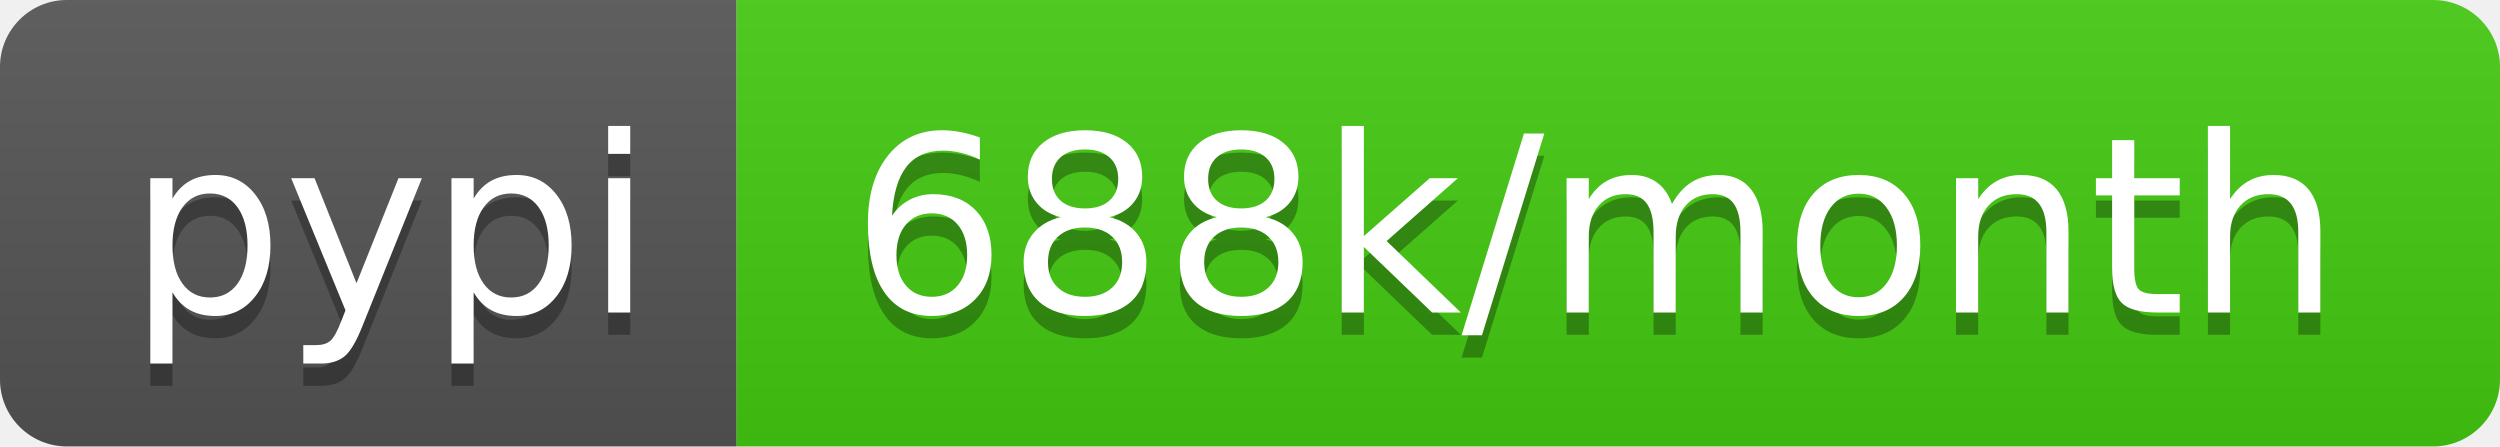
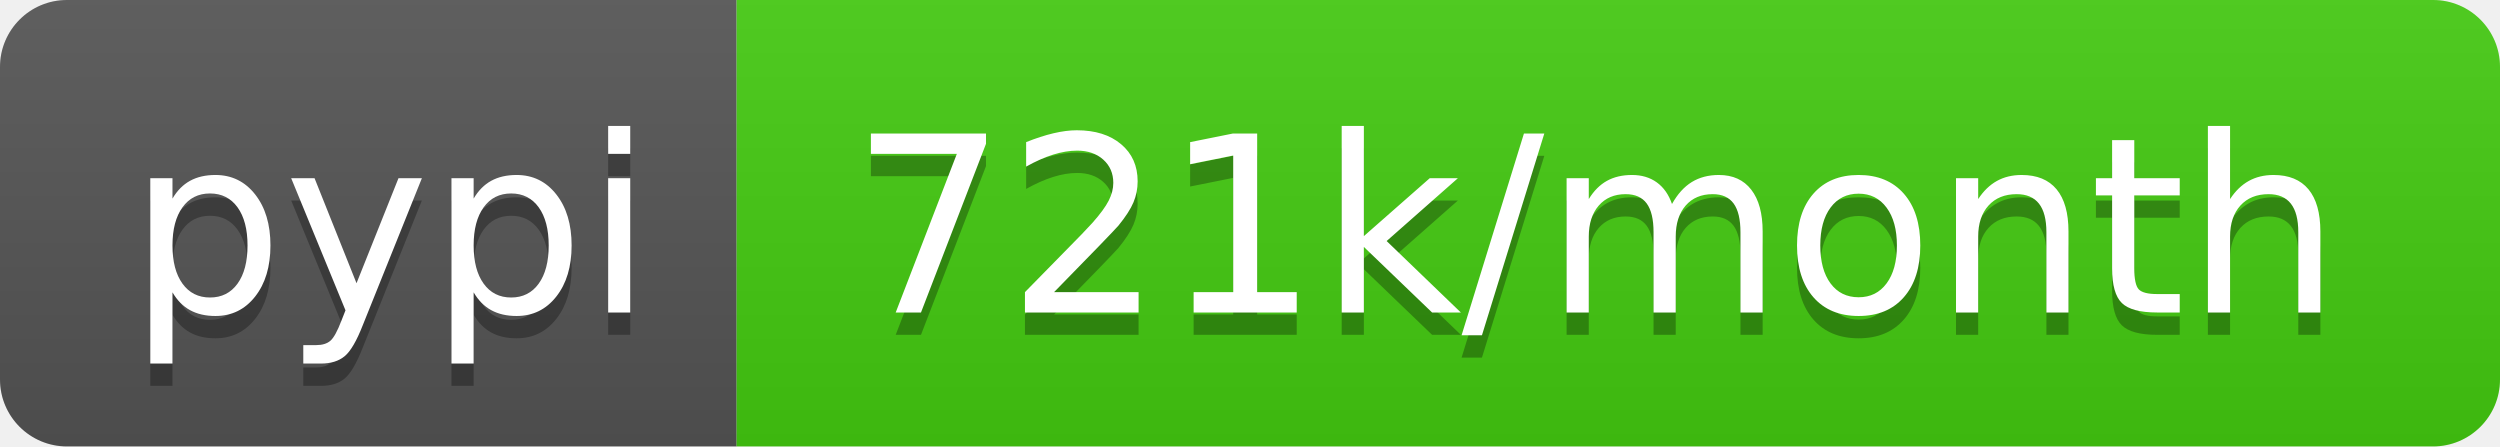
<svg xmlns="http://www.w3.org/2000/svg" width="112" height="20">
  <linearGradient id="b" x2="0" y2="100%">
    <stop offset="0" stop-color="#bbb" stop-opacity=".1" />
    <stop offset="1" stop-opacity=".1" />
  </linearGradient>
  <clipPath id="a">
    <rect width="112" height="20" rx="3" fill="#fff" />
  </clipPath>
  <g clip-path="url(#a)">
    <path fill="#555" d="M0 0h33v20H0z" />
    <path fill="#4c1" d="M33 0h79v20H33z" />
    <path fill="url(#b)" d="M0 0h112v20H0z" />
  </g>
  <g fill="#fff" text-anchor="middle" font-family="DejaVu Sans,Verdana,Geneva,sans-serif" font-size="110">
    <text x="175" y="150" fill="#010101" fill-opacity=".3" transform="scale(.1)" textLength="230">pypi</text>
    <text x="175" y="140" transform="scale(.1)" textLength="230">pypi</text>
-     <text x="715" y="150" fill="#010101" fill-opacity=".3" transform="scale(.1)" textLength="690">688k/month</text>
-     <text x="715" y="140" transform="scale(.1)" textLength="690">688k/month</text>
+     <text x="715" y="150" fill="#010101" fill-opacity=".3" transform="scale(.1)" textLength="690">721k/month</text>
+     <text x="715" y="140" transform="scale(.1)" textLength="690">721k/month</text>
  </g>
</svg>
